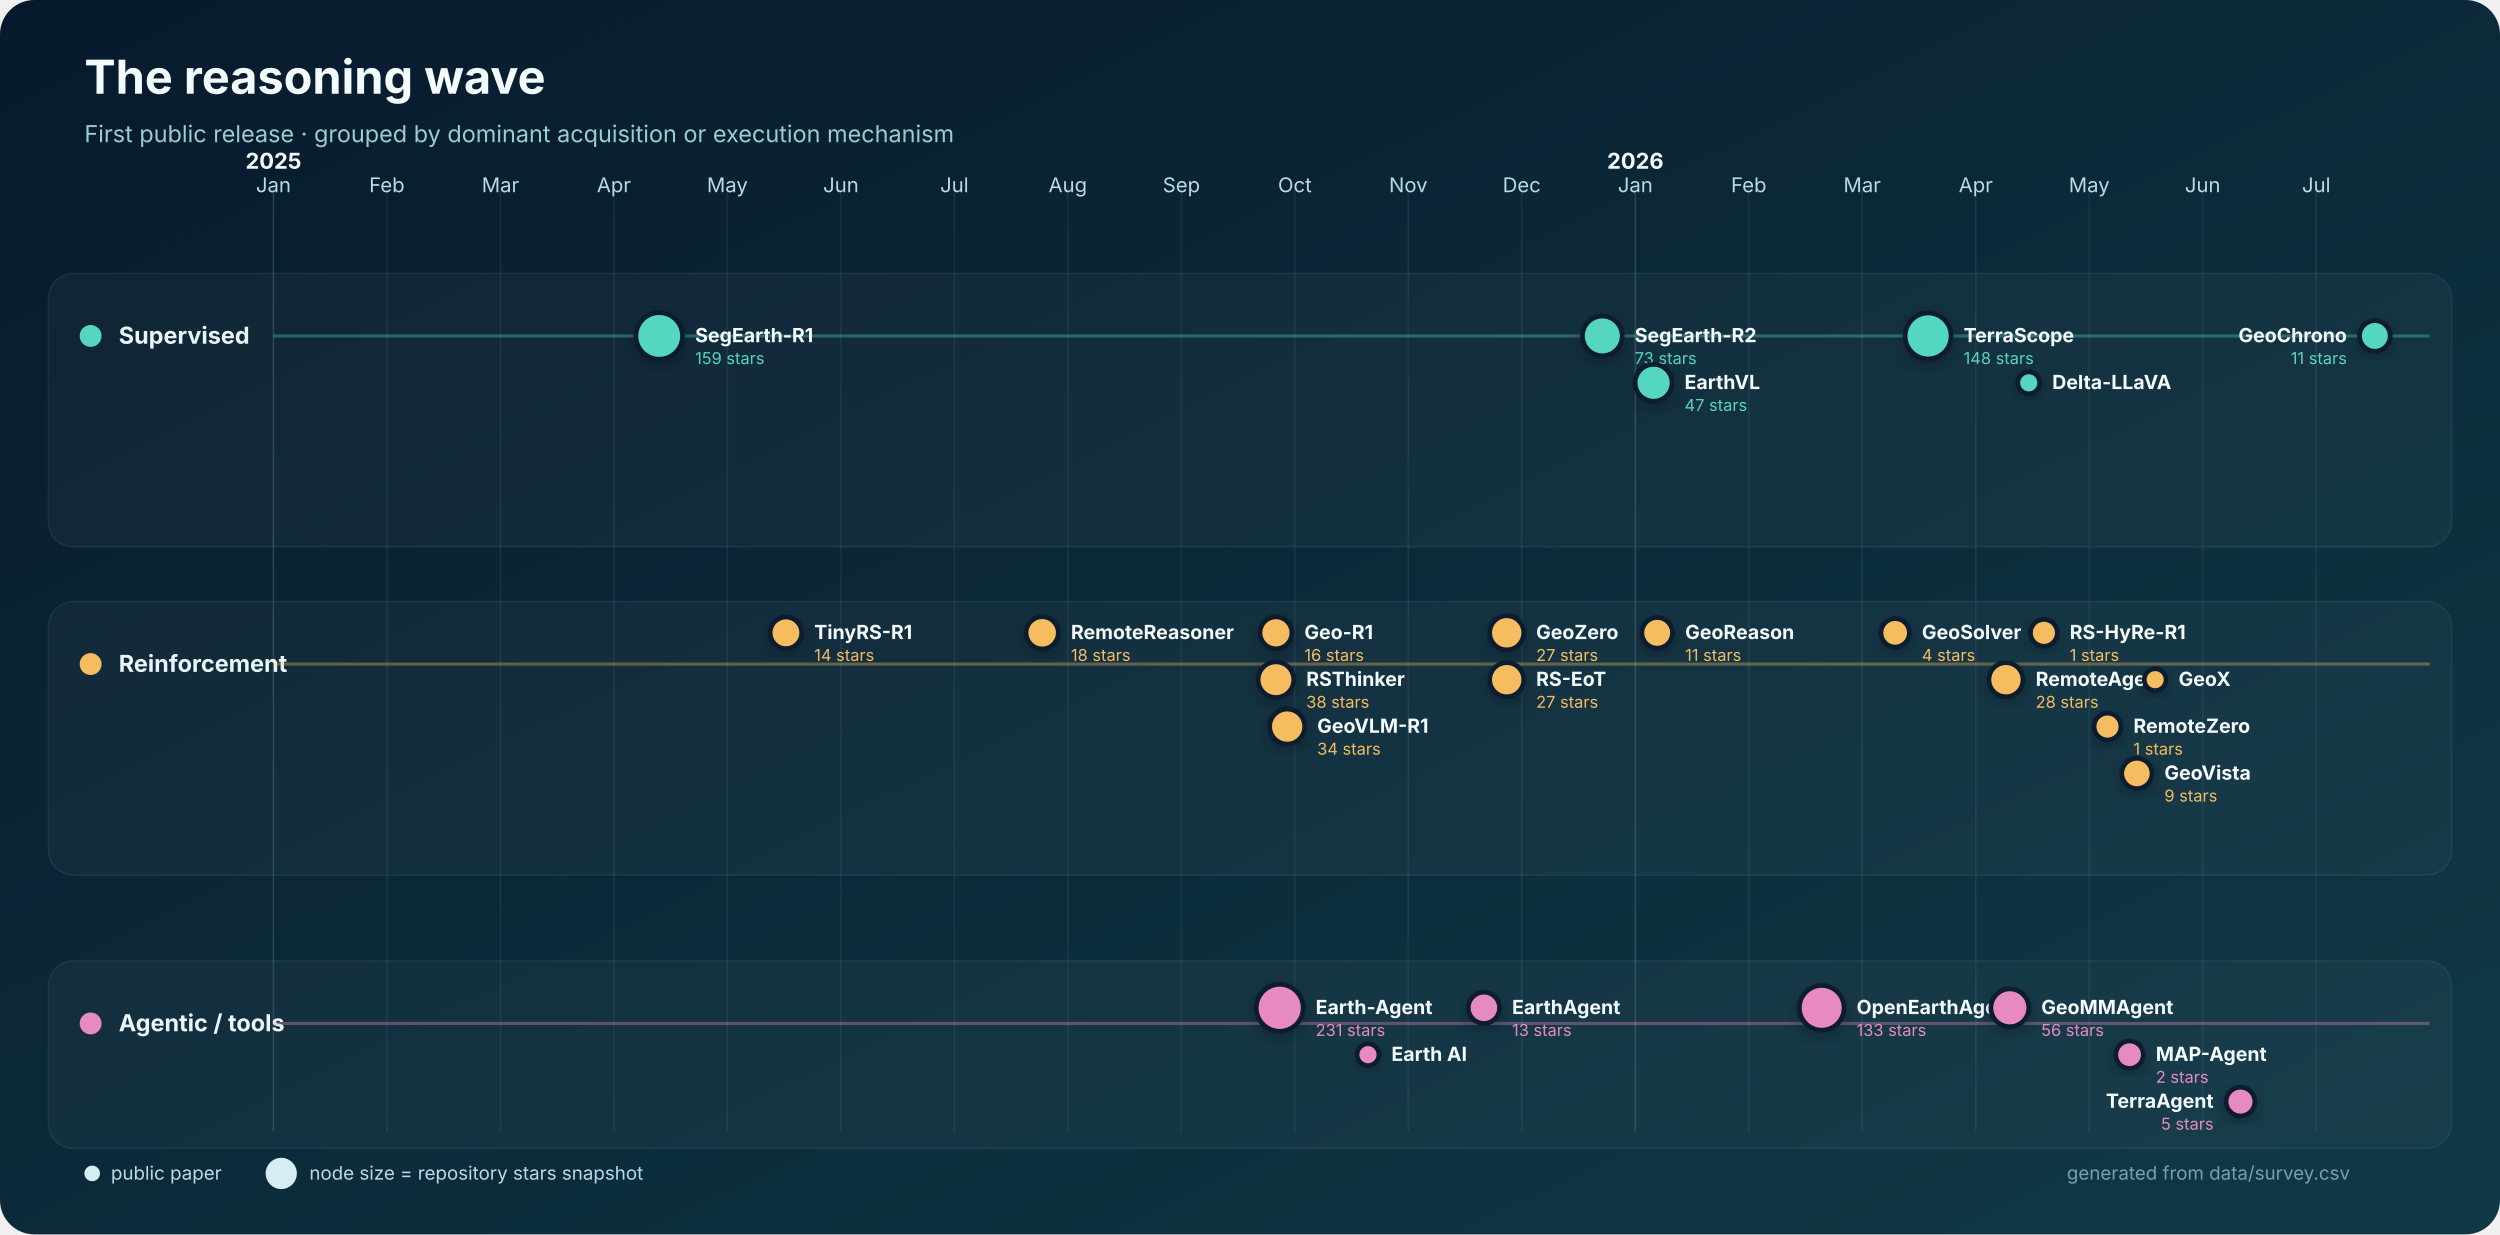
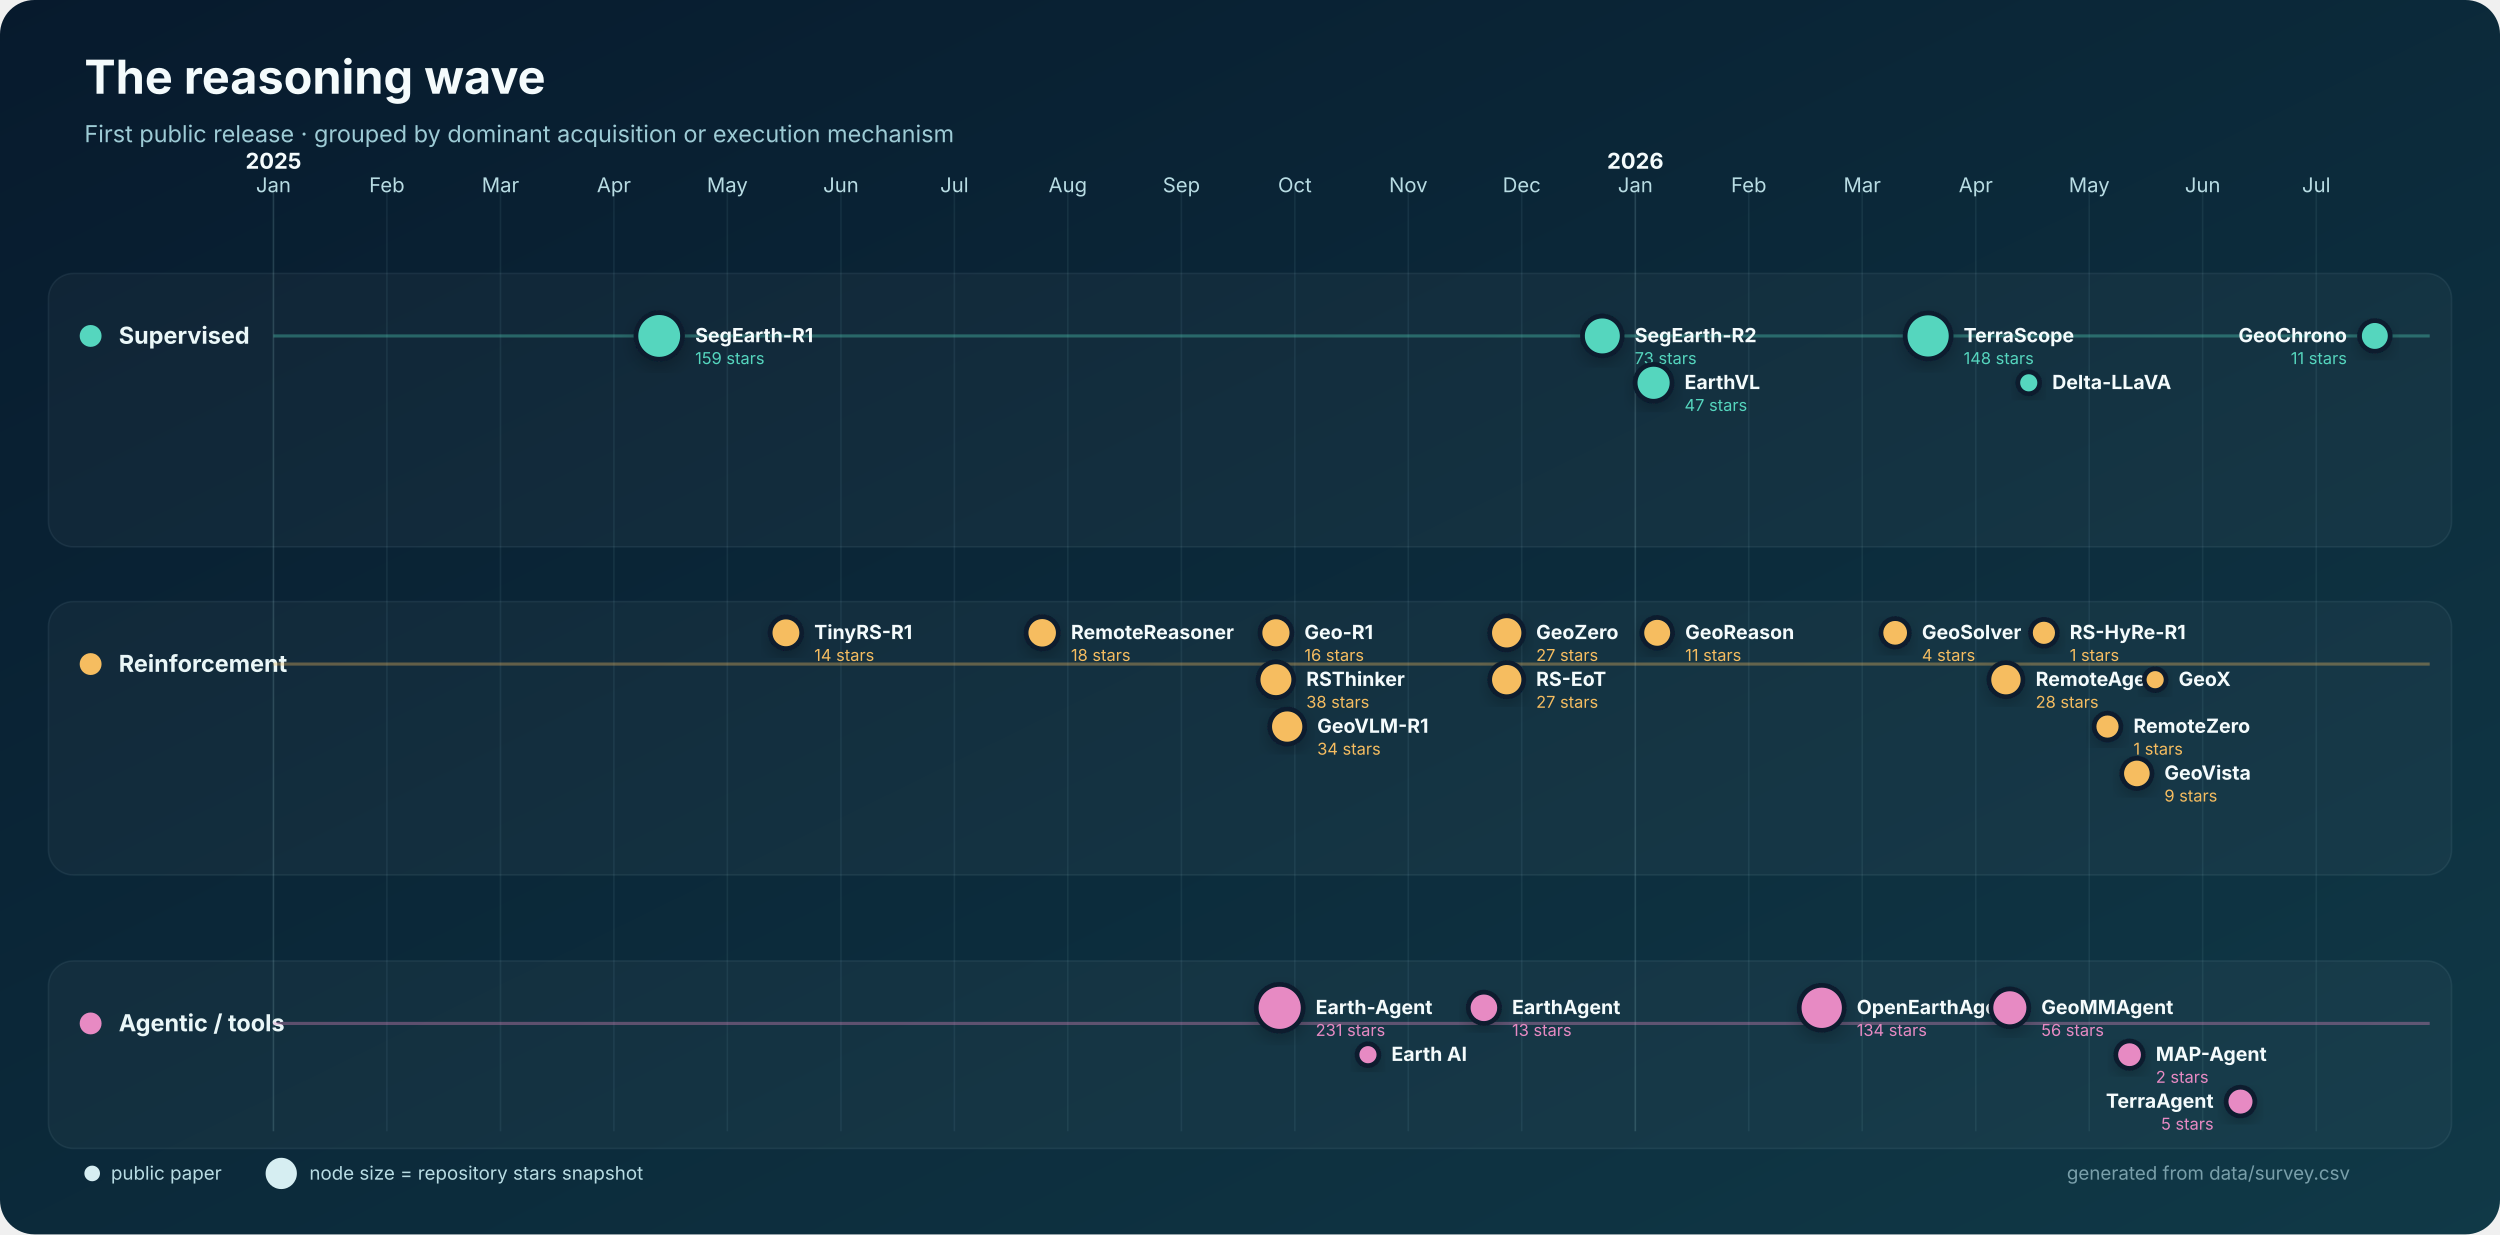
<svg xmlns="http://www.w3.org/2000/svg" width="1600" height="790" viewBox="0 0 1600 790" role="img" aria-labelledby="title desc">
  <defs>
    <linearGradient id="bg" x1="0" y1="0" x2="1" y2="1">
      <stop stop-color="#071a2d" />
      <stop offset="1" stop-color="#103947" />
    </linearGradient>
    <filter id="shadow" x="-30%" y="-30%" width="160%" height="160%">
      <feDropShadow dx="0" dy="4" stdDeviation="5" flood-color="#000" flood-opacity=".22" />
    </filter>
  </defs>
  <rect width="1600" height="790" rx="22" fill="url(#bg)" />
  <text x="54" y="60" fill="#f4fbfc" font-family="Inter,Segoe UI,Arial,sans-serif" font-size="30" font-weight="750">The reasoning wave</text>
  <text x="54" y="91" fill="#9dcbd5" font-family="Inter,Segoe UI,Arial,sans-serif" font-size="15">First public release · grouped by dominant acquisition or execution mechanism</text>
  <g font-family="Inter,Segoe UI,Arial,sans-serif">
    <line x1="175.0" y1="120" x2="175.0" y2="724" stroke="#8bb9c2" stroke-opacity=".22" />
    <text x="175.0" y="123" text-anchor="middle" fill="#b8dce3" font-size="13">Jan</text>
    <text x="175.0" y="108" text-anchor="middle" fill="#f4fbfc" font-size="14" font-weight="700">2025</text>
    <line x1="247.6" y1="120" x2="247.6" y2="724" stroke="#8bb9c2" stroke-opacity=".10" />
    <text x="247.6" y="123" text-anchor="middle" fill="#b8dce3" font-size="13">Feb</text>
    <line x1="320.3" y1="120" x2="320.3" y2="724" stroke="#8bb9c2" stroke-opacity=".10" />
    <text x="320.3" y="123" text-anchor="middle" fill="#b8dce3" font-size="13">Mar</text>
    <line x1="392.9" y1="120" x2="392.9" y2="724" stroke="#8bb9c2" stroke-opacity=".10" />
    <text x="392.9" y="123" text-anchor="middle" fill="#b8dce3" font-size="13">Apr</text>
    <line x1="465.5" y1="120" x2="465.5" y2="724" stroke="#8bb9c2" stroke-opacity=".10" />
    <text x="465.5" y="123" text-anchor="middle" fill="#b8dce3" font-size="13">May</text>
    <line x1="538.2" y1="120" x2="538.2" y2="724" stroke="#8bb9c2" stroke-opacity=".10" />
    <text x="538.2" y="123" text-anchor="middle" fill="#b8dce3" font-size="13">Jun</text>
    <line x1="610.8" y1="120" x2="610.8" y2="724" stroke="#8bb9c2" stroke-opacity=".10" />
    <text x="610.8" y="123" text-anchor="middle" fill="#b8dce3" font-size="13">Jul</text>
    <line x1="683.4" y1="120" x2="683.4" y2="724" stroke="#8bb9c2" stroke-opacity=".10" />
    <text x="683.4" y="123" text-anchor="middle" fill="#b8dce3" font-size="13">Aug</text>
    <line x1="756.1" y1="120" x2="756.1" y2="724" stroke="#8bb9c2" stroke-opacity=".10" />
    <text x="756.1" y="123" text-anchor="middle" fill="#b8dce3" font-size="13">Sep</text>
    <line x1="828.7" y1="120" x2="828.7" y2="724" stroke="#8bb9c2" stroke-opacity=".10" />
    <text x="828.7" y="123" text-anchor="middle" fill="#b8dce3" font-size="13">Oct</text>
    <line x1="901.3" y1="120" x2="901.3" y2="724" stroke="#8bb9c2" stroke-opacity=".10" />
    <text x="901.3" y="123" text-anchor="middle" fill="#b8dce3" font-size="13">Nov</text>
    <line x1="973.9" y1="120" x2="973.9" y2="724" stroke="#8bb9c2" stroke-opacity=".10" />
    <text x="973.9" y="123" text-anchor="middle" fill="#b8dce3" font-size="13">Dec</text>
    <line x1="1046.6" y1="120" x2="1046.6" y2="724" stroke="#8bb9c2" stroke-opacity=".22" />
    <text x="1046.6" y="123" text-anchor="middle" fill="#b8dce3" font-size="13">Jan</text>
    <text x="1046.6" y="108" text-anchor="middle" fill="#f4fbfc" font-size="14" font-weight="700">2026</text>
    <line x1="1119.2" y1="120" x2="1119.2" y2="724" stroke="#8bb9c2" stroke-opacity=".10" />
    <text x="1119.2" y="123" text-anchor="middle" fill="#b8dce3" font-size="13">Feb</text>
    <line x1="1191.8" y1="120" x2="1191.8" y2="724" stroke="#8bb9c2" stroke-opacity=".10" />
    <text x="1191.8" y="123" text-anchor="middle" fill="#b8dce3" font-size="13">Mar</text>
    <line x1="1264.5" y1="120" x2="1264.5" y2="724" stroke="#8bb9c2" stroke-opacity=".10" />
    <text x="1264.5" y="123" text-anchor="middle" fill="#b8dce3" font-size="13">Apr</text>
    <line x1="1337.1" y1="120" x2="1337.1" y2="724" stroke="#8bb9c2" stroke-opacity=".10" />
    <text x="1337.1" y="123" text-anchor="middle" fill="#b8dce3" font-size="13">May</text>
    <line x1="1409.7" y1="120" x2="1409.7" y2="724" stroke="#8bb9c2" stroke-opacity=".10" />
    <text x="1409.7" y="123" text-anchor="middle" fill="#b8dce3" font-size="13">Jun</text>
    <line x1="1482.4" y1="120" x2="1482.4" y2="724" stroke="#8bb9c2" stroke-opacity=".10" />
    <text x="1482.4" y="123" text-anchor="middle" fill="#b8dce3" font-size="13">Jul</text>
    <rect x="31" y="175" width="1538" height="175" rx="16" fill="#ffffff" fill-opacity=".035" stroke="#b9dfe5" stroke-opacity=".08" />
    <circle cx="58" cy="215" r="7" fill="#55d6be" />
    <text x="76" y="220" fill="#eaf7f8" font-size="15" font-weight="700">Supervised</text>
    <line x1="175" y1="215" x2="1555" y2="215" stroke="#55d6be" stroke-opacity=".35" stroke-width="2" />
    <rect x="31" y="385" width="1538" height="175" rx="16" fill="#ffffff" fill-opacity=".035" stroke="#b9dfe5" stroke-opacity=".08" />
    <circle cx="58" cy="425" r="7" fill="#f6bd60" />
    <text x="76" y="430" fill="#eaf7f8" font-size="15" font-weight="700">Reinforcement</text>
    <line x1="175" y1="425" x2="1555" y2="425" stroke="#f6bd60" stroke-opacity=".35" stroke-width="2" />
    <rect x="31" y="615" width="1538" height="120" rx="16" fill="#ffffff" fill-opacity=".035" stroke="#b9dfe5" stroke-opacity=".08" />
    <circle cx="58" cy="655" r="7" fill="#e78ac3" />
    <text x="76" y="660" fill="#eaf7f8" font-size="15" font-weight="700">Agentic / tools</text>
    <line x1="175" y1="655" x2="1555" y2="655" stroke="#e78ac3" stroke-opacity=".35" stroke-width="2" />
    <circle cx="421.9" cy="215.0" r="14.9" fill="#55d6be" stroke="#071a2d" stroke-width="3" filter="url(#shadow)" />
    <text x="444.9" y="219.0" text-anchor="start" fill="#f4fbfc" font-size="12.5" font-weight="650">SegEarth-R1</text>
    <text x="444.9" y="233.0" text-anchor="start" fill="#55d6be" font-size="10.5">159 stars</text>
    <circle cx="1025.5" cy="215.0" r="12.7" fill="#55d6be" stroke="#071a2d" stroke-width="3" filter="url(#shadow)" />
    <text x="1046.2" y="219.0" text-anchor="start" fill="#f4fbfc" font-size="12.5" font-weight="650">SegEarth-R2</text>
    <text x="1046.2" y="233.0" text-anchor="start" fill="#55d6be" font-size="10.5">73 stars</text>
    <circle cx="1058.3" cy="245.0" r="11.8" fill="#55d6be" stroke="#071a2d" stroke-width="3" filter="url(#shadow)" />
    <text x="1078.1" y="249.0" text-anchor="start" fill="#f4fbfc" font-size="12.5" font-weight="650">EarthVL</text>
    <text x="1078.1" y="263.0" text-anchor="start" fill="#55d6be" font-size="10.5">47 stars</text>
    <circle cx="1234.0" cy="215.0" r="14.7" fill="#55d6be" stroke="#071a2d" stroke-width="3" filter="url(#shadow)" />
    <text x="1256.7" y="219.0" text-anchor="start" fill="#f4fbfc" font-size="12.5" font-weight="650">TerraScope</text>
    <text x="1256.7" y="233.0" text-anchor="start" fill="#55d6be" font-size="10.5">148 stars</text>
    <circle cx="1298.4" cy="245.0" r="7.0" fill="#55d6be" stroke="#071a2d" stroke-width="3" filter="url(#shadow)" />
    <text x="1313.4" y="249.0" text-anchor="start" fill="#f4fbfc" font-size="12.5" font-weight="650">Delta-LLaVA</text>
    <circle cx="1519.9" cy="215.0" r="9.8" fill="#55d6be" stroke="#071a2d" stroke-width="3" filter="url(#shadow)" />
    <text x="1502.0" y="219.0" text-anchor="end" fill="#f4fbfc" font-size="12.5" font-weight="650">GeoChrono</text>
    <text x="1502.0" y="233.0" text-anchor="end" fill="#55d6be" font-size="10.5">11 stars</text>
    <circle cx="503.0" cy="405.0" r="10.1" fill="#f6bd60" stroke="#071a2d" stroke-width="3" filter="url(#shadow)" />
    <text x="521.1" y="409.0" text-anchor="start" fill="#f4fbfc" font-size="12.5" font-weight="650">TinyRS-R1</text>
    <text x="521.1" y="423.0" text-anchor="start" fill="#f6bd60" font-size="10.5">14 stars</text>
    <circle cx="667.0" cy="405.0" r="10.3" fill="#f6bd60" stroke="#071a2d" stroke-width="3" filter="url(#shadow)" />
    <text x="685.4" y="409.0" text-anchor="start" fill="#f4fbfc" font-size="12.5" font-weight="650">RemoteReasoner</text>
    <text x="685.4" y="423.0" text-anchor="start" fill="#f6bd60" font-size="10.5">18 stars</text>
    <circle cx="816.6" cy="405.0" r="10.2" fill="#f6bd60" stroke="#071a2d" stroke-width="3" filter="url(#shadow)" />
    <text x="834.8" y="409.0" text-anchor="start" fill="#f4fbfc" font-size="12.5" font-weight="650">Geo-R1</text>
    <text x="834.8" y="423.0" text-anchor="start" fill="#f6bd60" font-size="10.5">16 stars</text>
    <circle cx="816.6" cy="435.0" r="11.4" fill="#f6bd60" stroke="#071a2d" stroke-width="3" filter="url(#shadow)" />
    <text x="836.0" y="439.0" text-anchor="start" fill="#f4fbfc" font-size="12.5" font-weight="650">RSThinker</text>
    <text x="836.0" y="453.0" text-anchor="start" fill="#f6bd60" font-size="10.5">38 stars</text>
    <circle cx="823.8" cy="465.0" r="11.2" fill="#f6bd60" stroke="#071a2d" stroke-width="3" filter="url(#shadow)" />
    <text x="843.0" y="469.0" text-anchor="start" fill="#f4fbfc" font-size="12.5" font-weight="650">GeoVLM-R1</text>
    <text x="843.0" y="483.0" text-anchor="start" fill="#f6bd60" font-size="10.5">34 stars</text>
    <circle cx="964.3" cy="405.0" r="10.9" fill="#f6bd60" stroke="#071a2d" stroke-width="3" filter="url(#shadow)" />
    <text x="983.1" y="409.0" text-anchor="start" fill="#f4fbfc" font-size="12.5" font-weight="650">GeoZero</text>
    <text x="983.1" y="423.0" text-anchor="start" fill="#f6bd60" font-size="10.5">27 stars</text>
    <circle cx="964.3" cy="435.0" r="10.9" fill="#f6bd60" stroke="#071a2d" stroke-width="3" filter="url(#shadow)" />
    <text x="983.1" y="439.0" text-anchor="start" fill="#f4fbfc" font-size="12.5" font-weight="650">RS-EoT</text>
    <text x="983.1" y="453.0" text-anchor="start" fill="#f6bd60" font-size="10.5">27 stars</text>
    <circle cx="1060.6" cy="405.0" r="9.8" fill="#f6bd60" stroke="#071a2d" stroke-width="3" filter="url(#shadow)" />
    <text x="1078.5" y="409.0" text-anchor="start" fill="#f4fbfc" font-size="12.5" font-weight="650">GeoReason</text>
    <text x="1078.5" y="423.0" text-anchor="start" fill="#f6bd60" font-size="10.5">11 stars</text>
    <circle cx="1212.9" cy="405.0" r="9.1" fill="#f6bd60" stroke="#071a2d" stroke-width="3" filter="url(#shadow)" />
    <text x="1230.0" y="409.0" text-anchor="start" fill="#f4fbfc" font-size="12.5" font-weight="650">GeoSolver</text>
    <text x="1230.0" y="423.0" text-anchor="start" fill="#f6bd60" font-size="10.5">4 stars</text>
    <circle cx="1283.8" cy="435.0" r="10.9" fill="#f6bd60" stroke="#071a2d" stroke-width="3" filter="url(#shadow)" />
    <text x="1302.8" y="439.0" text-anchor="start" fill="#f4fbfc" font-size="12.5" font-weight="650">RemoteAgent</text>
    <text x="1302.8" y="453.0" text-anchor="start" fill="#f6bd60" font-size="10.5">28 stars</text>
    <circle cx="1308.1" cy="405.0" r="8.6" fill="#f6bd60" stroke="#071a2d" stroke-width="3" filter="url(#shadow)" />
    <text x="1324.6" y="409.0" text-anchor="start" fill="#f4fbfc" font-size="12.5" font-weight="650">RS-HyRe-R1</text>
    <text x="1324.6" y="423.0" text-anchor="start" fill="#f6bd60" font-size="10.5">1 stars</text>
    <circle cx="1348.8" cy="465.0" r="8.6" fill="#f6bd60" stroke="#071a2d" stroke-width="3" filter="url(#shadow)" />
    <text x="1365.4" y="469.0" text-anchor="start" fill="#f4fbfc" font-size="12.5" font-weight="650">RemoteZero</text>
    <text x="1365.4" y="483.0" text-anchor="start" fill="#f6bd60" font-size="10.5">1 stars</text>
    <circle cx="1367.6" cy="495.0" r="9.7" fill="#f6bd60" stroke="#071a2d" stroke-width="3" filter="url(#shadow)" />
    <text x="1385.2" y="499.0" text-anchor="start" fill="#f4fbfc" font-size="12.5" font-weight="650">GeoVista</text>
    <text x="1385.2" y="513.0" text-anchor="start" fill="#f6bd60" font-size="10.5">9 stars</text>
    <circle cx="1379.3" cy="435.0" r="7.0" fill="#f6bd60" stroke="#071a2d" stroke-width="3" filter="url(#shadow)" />
    <text x="1394.3" y="439.0" text-anchor="start" fill="#f4fbfc" font-size="12.5" font-weight="650">GeoX</text>
    <circle cx="819.0" cy="645.0" r="15.0" fill="#e78ac3" stroke="#071a2d" stroke-width="3" filter="url(#shadow)" />
    <text x="842.0" y="649.0" text-anchor="start" fill="#f4fbfc" font-size="12.5" font-weight="650">Earth-Agent</text>
    <text x="842.0" y="663.0" text-anchor="start" fill="#e78ac3" font-size="10.5">231 stars</text>
    <circle cx="875.5" cy="675.0" r="7.0" fill="#e78ac3" stroke="#071a2d" stroke-width="3" filter="url(#shadow)" />
    <text x="890.5" y="679.0" text-anchor="start" fill="#f4fbfc" font-size="12.5" font-weight="650">Earth AI</text>
    <circle cx="949.7" cy="645.0" r="10.0" fill="#e78ac3" stroke="#071a2d" stroke-width="3" filter="url(#shadow)" />
    <text x="967.7" y="649.0" text-anchor="start" fill="#f4fbfc" font-size="12.5" font-weight="650">EarthAgent</text>
    <text x="967.7" y="663.0" text-anchor="start" fill="#e78ac3" font-size="10.5">13 stars</text>
-     <circle cx="1165.9" cy="645.0" r="14.3" fill="#e78ac3" stroke="#071a2d" stroke-width="3" filter="url(#shadow)" />
-     <text x="1188.2" y="649.0" text-anchor="start" fill="#f4fbfc" font-size="12.5" font-weight="650">OpenEarthAgent</text>
-     <text x="1188.2" y="663.0" text-anchor="start" fill="#e78ac3" font-size="10.5">133 stars</text>
+     <circle cx="1165.9" cy="645.0" r="14.4" fill="#e78ac3" stroke="#071a2d" stroke-width="3" filter="url(#shadow)" />
+     <text x="1188.3" y="649.0" text-anchor="start" fill="#f4fbfc" font-size="12.5" font-weight="650">OpenEarthAgent</text>
+     <text x="1188.3" y="663.0" text-anchor="start" fill="#e78ac3" font-size="10.5">134 stars</text>
    <circle cx="1286.3" cy="645.0" r="12.1" fill="#e78ac3" stroke="#071a2d" stroke-width="3" filter="url(#shadow)" />
    <text x="1306.4" y="649.0" text-anchor="start" fill="#f4fbfc" font-size="12.5" font-weight="650">GeoMMAgent</text>
    <text x="1306.4" y="663.0" text-anchor="start" fill="#e78ac3" font-size="10.5">56 stars</text>
    <circle cx="1362.9" cy="675.0" r="8.8" fill="#e78ac3" stroke="#071a2d" stroke-width="3" filter="url(#shadow)" />
    <text x="1379.7" y="679.0" text-anchor="start" fill="#f4fbfc" font-size="12.5" font-weight="650">MAP-Agent</text>
    <text x="1379.7" y="693.0" text-anchor="start" fill="#e78ac3" font-size="10.5">2 stars</text>
    <circle cx="1433.9" cy="705.0" r="9.2" fill="#e78ac3" stroke="#071a2d" stroke-width="3" filter="url(#shadow)" />
    <text x="1416.7" y="709.0" text-anchor="end" fill="#f4fbfc" font-size="12.5" font-weight="650">TerraAgent</text>
    <text x="1416.7" y="723.0" text-anchor="end" fill="#e78ac3" font-size="10.5">5 stars</text>
    <g transform="translate(54 751)" font-size="12">
      <circle cx="5" cy="0" r="5" fill="#d6eef2" />
      <text x="17" y="4" fill="#b8dce3">public paper</text>
      <circle cx="126" cy="0" r="10" fill="#d6eef2" />
      <text x="144" y="4" fill="#b8dce3">node size = repository stars snapshot</text>
      <text x="1450" y="4" text-anchor="end" fill="#799faa">generated from data/survey.csv</text>
    </g>
  </g>
</svg>
